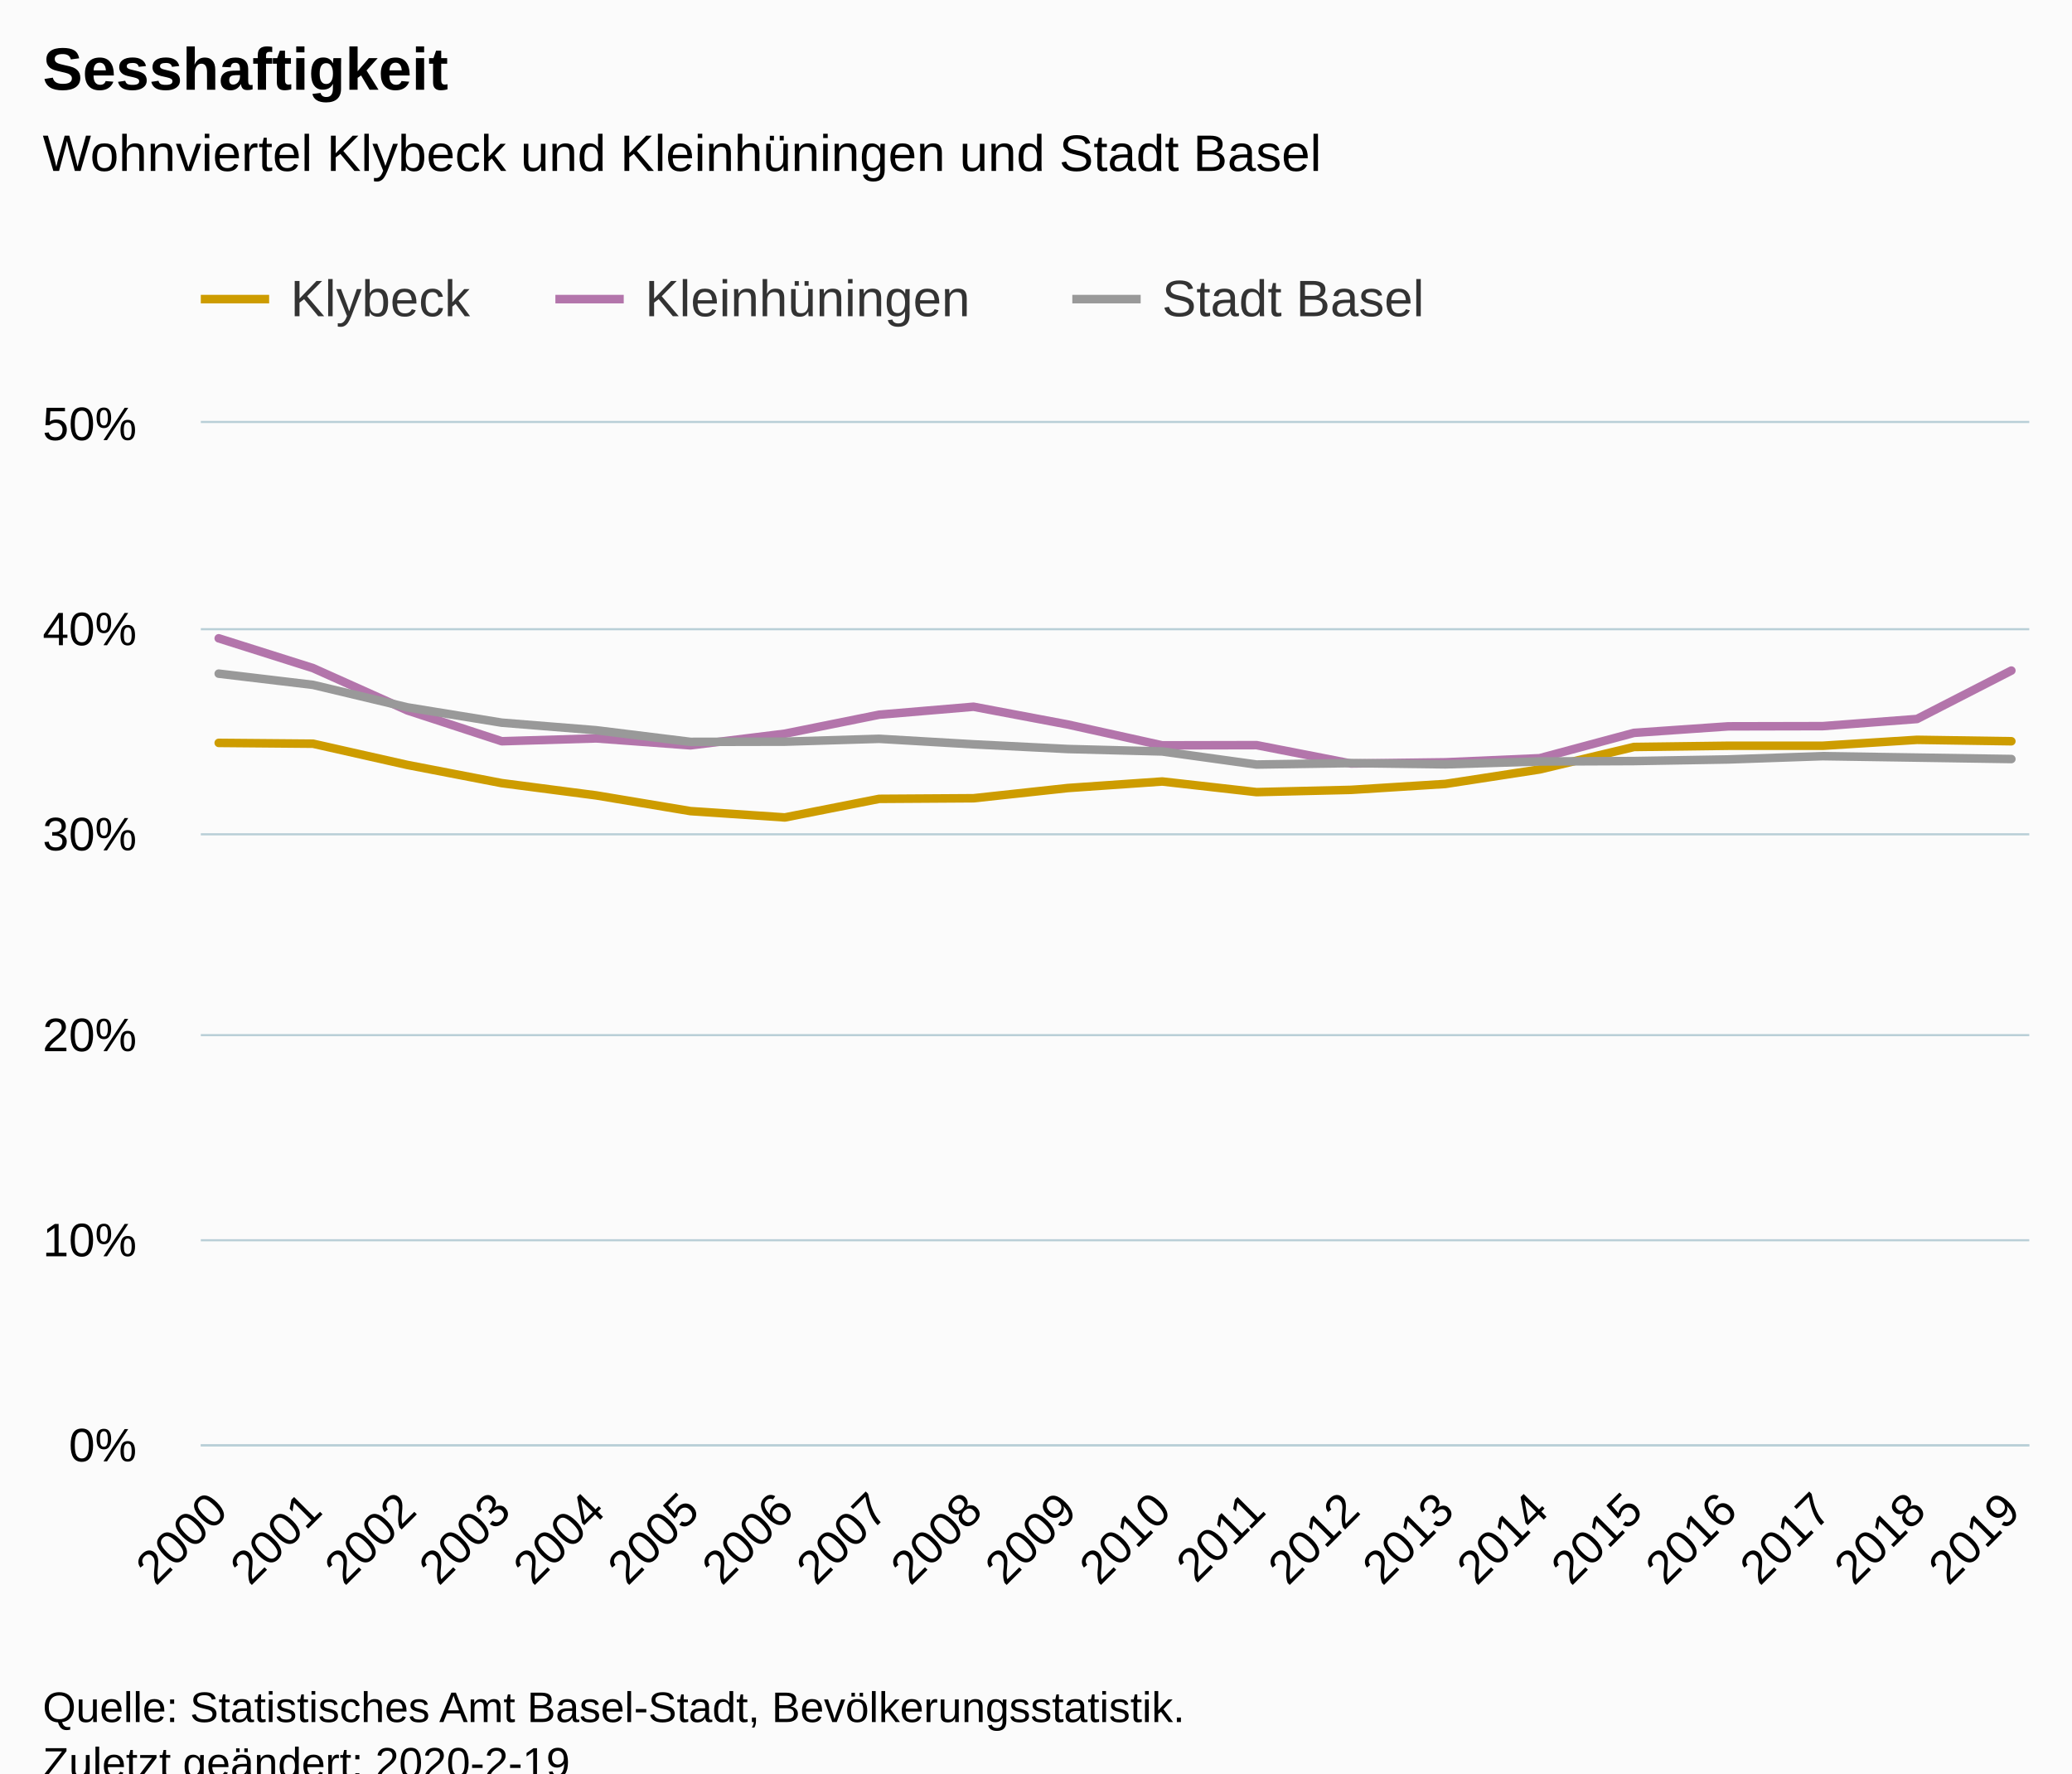
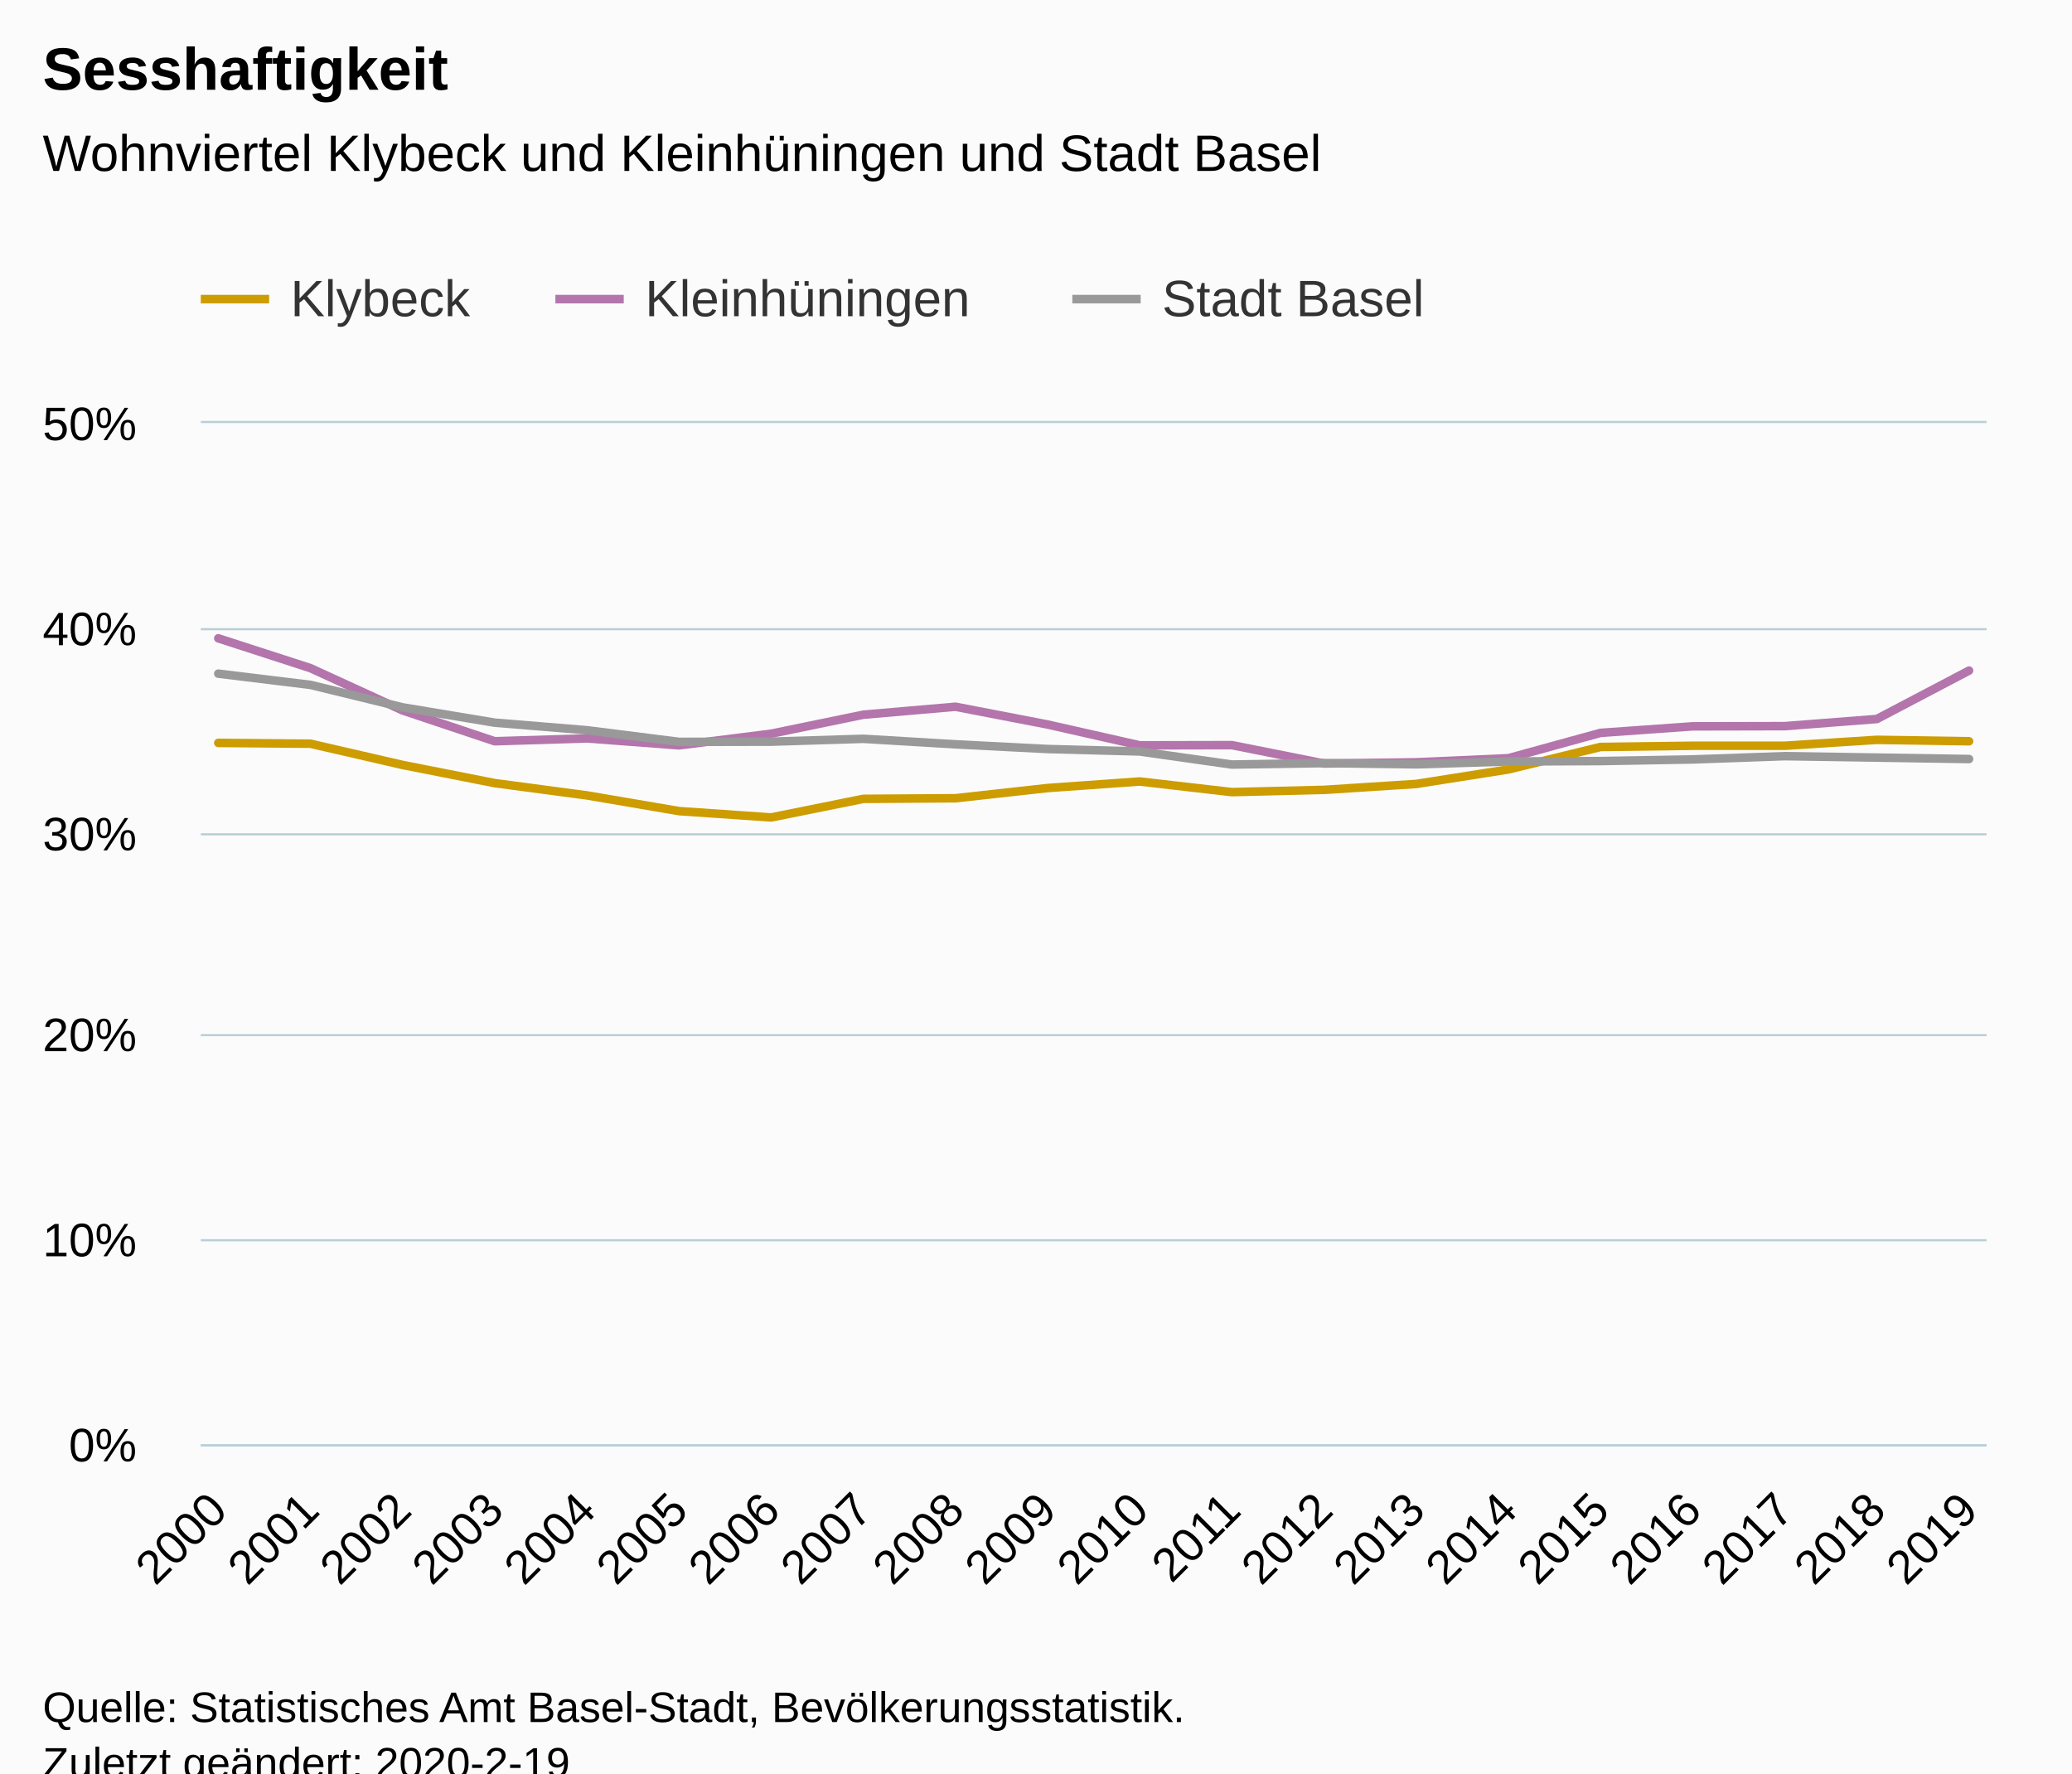
<svg xmlns="http://www.w3.org/2000/svg" version="1.1" class="highcharts-root" style="font-family:Arial;font-size:12px;" viewBox="0 0 485 415">
  <defs>
-     <clipPath id="highcharts-c6y3q90-6">
-       <rect x="0" y="0" width="428" height="239" fill="none" />
+     <clipPath id="highcharts-anvg4ze-67-">
+       <rect x="0" y="0" width="418" height="239" fill="none" />
    </clipPath>
-     <clipPath id="highcharts-c6y3q90-7">
-       <rect x="0" y="0" width="428" height="239" fill="none" />
+     <clipPath id="highcharts-anvg4ze-88-">
+       <rect x="0" y="0" width="418" height="239" fill="none" />
+     </clipPath>
+     <clipPath id="highcharts-anvg4ze-129-">
+       <rect x="47" y="99" width="418" height="239" fill="none" />
    </clipPath>
  </defs>
  <rect fill="#fbfbfb" class="highcharts-background" x="0" y="0" width="485" height="428" rx="0" ry="0" />
-   <rect fill="none" class="highcharts-plot-background" x="47" y="99" width="428" height="239" />
+   <rect fill="none" class="highcharts-plot-background" x="47" y="99" width="418" height="239" />
  <g class="highcharts-pane-group" data-z-index="0" />
-   <g class="highcharts-grid highcharts-xaxis-grid " data-z-index="1">
+   <g class="highcharts-grid highcharts-xaxis-grid" data-z-index="1">
    <path fill="none" data-z-index="1" class="highcharts-grid-line" d="M 50.5 99 L 50.5 338" opacity="1" />
    <path fill="none" data-z-index="1" class="highcharts-grid-line" d="M 72.5 99 L 72.5 338" opacity="1" />
-     <path fill="none" data-z-index="1" class="highcharts-grid-line" d="M 94.5 99 L 94.5 338" opacity="1" />
-     <path fill="none" data-z-index="1" class="highcharts-grid-line" d="M 116.5 99 L 116.5 338" opacity="1" />
-     <path fill="none" data-z-index="1" class="highcharts-grid-line" d="M 139.5 99 L 139.5 338" opacity="1" />
-     <path fill="none" data-z-index="1" class="highcharts-grid-line" d="M 161.5 99 L 161.5 338" opacity="1" />
-     <path fill="none" data-z-index="1" class="highcharts-grid-line" d="M 183.5 99 L 183.5 338" opacity="1" />
-     <path fill="none" data-z-index="1" class="highcharts-grid-line" d="M 205.5 99 L 205.5 338" opacity="1" />
-     <path fill="none" data-z-index="1" class="highcharts-grid-line" d="M 227.5 99 L 227.5 338" opacity="1" />
-     <path fill="none" data-z-index="1" class="highcharts-grid-line" d="M 249.5 99 L 249.5 338" opacity="1" />
-     <path fill="none" data-z-index="1" class="highcharts-grid-line" d="M 271.5 99 L 271.5 338" opacity="1" />
-     <path fill="none" data-z-index="1" class="highcharts-grid-line" d="M 293.5 99 L 293.5 338" opacity="1" />
-     <path fill="none" data-z-index="1" class="highcharts-grid-line" d="M 315.5 99 L 315.5 338" opacity="1" />
-     <path fill="none" data-z-index="1" class="highcharts-grid-line" d="M 337.5 99 L 337.5 338" opacity="1" />
-     <path fill="none" data-z-index="1" class="highcharts-grid-line" d="M 359.5 99 L 359.5 338" opacity="1" />
-     <path fill="none" data-z-index="1" class="highcharts-grid-line" d="M 381.5 99 L 381.5 338" opacity="1" />
-     <path fill="none" data-z-index="1" class="highcharts-grid-line" d="M 404.5 99 L 404.5 338" opacity="1" />
-     <path fill="none" data-z-index="1" class="highcharts-grid-line" d="M 426.5 99 L 426.5 338" opacity="1" />
-     <path fill="none" data-z-index="1" class="highcharts-grid-line" d="M 448.5 99 L 448.5 338" opacity="1" />
-     <path fill="none" data-z-index="1" class="highcharts-grid-line" d="M 470.5 99 L 470.5 338" opacity="1" />
+     <path fill="none" data-z-index="1" class="highcharts-grid-line" d="M 93.5 99 L 93.5 338" opacity="1" />
+     <path fill="none" data-z-index="1" class="highcharts-grid-line" d="M 115.5 99 L 115.5 338" opacity="1" />
+     <path fill="none" data-z-index="1" class="highcharts-grid-line" d="M 136.5 99 L 136.5 338" opacity="1" />
+     <path fill="none" data-z-index="1" class="highcharts-grid-line" d="M 158.5 99 L 158.5 338" opacity="1" />
+     <path fill="none" data-z-index="1" class="highcharts-grid-line" d="M 180.5 99 L 180.5 338" opacity="1" />
+     <path fill="none" data-z-index="1" class="highcharts-grid-line" d="M 201.5 99 L 201.5 338" opacity="1" />
+     <path fill="none" data-z-index="1" class="highcharts-grid-line" d="M 223.5 99 L 223.5 338" opacity="1" />
+     <path fill="none" data-z-index="1" class="highcharts-grid-line" d="M 244.5 99 L 244.5 338" opacity="1" />
+     <path fill="none" data-z-index="1" class="highcharts-grid-line" d="M 266.5 99 L 266.5 338" opacity="1" />
+     <path fill="none" data-z-index="1" class="highcharts-grid-line" d="M 287.5 99 L 287.5 338" opacity="1" />
+     <path fill="none" data-z-index="1" class="highcharts-grid-line" d="M 309.5 99 L 309.5 338" opacity="1" />
+     <path fill="none" data-z-index="1" class="highcharts-grid-line" d="M 330.5 99 L 330.5 338" opacity="1" />
+     <path fill="none" data-z-index="1" class="highcharts-grid-line" d="M 352.5 99 L 352.5 338" opacity="1" />
+     <path fill="none" data-z-index="1" class="highcharts-grid-line" d="M 374.5 99 L 374.5 338" opacity="1" />
+     <path fill="none" data-z-index="1" class="highcharts-grid-line" d="M 395.5 99 L 395.5 338" opacity="1" />
+     <path fill="none" data-z-index="1" class="highcharts-grid-line" d="M 417.5 99 L 417.5 338" opacity="1" />
+     <path fill="none" data-z-index="1" class="highcharts-grid-line" d="M 438.5 99 L 438.5 338" opacity="1" />
+     <path fill="none" data-z-index="1" class="highcharts-grid-line" d="M 460.5 99 L 460.5 338" opacity="1" />
  </g>
-   <g class="highcharts-grid highcharts-yaxis-grid " data-z-index="1">
-     <path fill="none" stroke="#B9CFD7" stroke-width="0.5" data-z-index="1" class="highcharts-grid-line" d="M 47 338.25 L 475 338.25" opacity="1" />
-     <path fill="none" stroke="#B9CFD7" stroke-width="0.5" data-z-index="1" class="highcharts-grid-line" d="M 47 290.25 L 475 290.25" opacity="1" />
-     <path fill="none" stroke="#B9CFD7" stroke-width="0.5" data-z-index="1" class="highcharts-grid-line" d="M 47 242.25 L 475 242.25" opacity="1" />
-     <path fill="none" stroke="#B9CFD7" stroke-width="0.5" data-z-index="1" class="highcharts-grid-line" d="M 47 195.25 L 475 195.25" opacity="1" />
-     <path fill="none" stroke="#B9CFD7" stroke-width="0.5" data-z-index="1" class="highcharts-grid-line" d="M 47 147.25 L 475 147.25" opacity="1" />
-     <path fill="none" stroke="#B9CFD7" stroke-width="0.5" data-z-index="1" class="highcharts-grid-line" d="M 47 98.75 L 475 98.75" opacity="1" />
+   <g class="highcharts-grid highcharts-yaxis-grid" data-z-index="1">
+     <path fill="none" stroke="#B9CFD7" stroke-width="0.5" data-z-index="1" class="highcharts-grid-line" d="M 47 338.25 L 465 338.25" opacity="1" />
+     <path fill="none" stroke="#B9CFD7" stroke-width="0.5" data-z-index="1" class="highcharts-grid-line" d="M 47 290.25 L 465 290.25" opacity="1" />
+     <path fill="none" stroke="#B9CFD7" stroke-width="0.5" data-z-index="1" class="highcharts-grid-line" d="M 47 242.25 L 465 242.25" opacity="1" />
+     <path fill="none" stroke="#B9CFD7" stroke-width="0.5" data-z-index="1" class="highcharts-grid-line" d="M 47 195.25 L 465 195.25" opacity="1" />
+     <path fill="none" stroke="#B9CFD7" stroke-width="0.5" data-z-index="1" class="highcharts-grid-line" d="M 47 147.25 L 465 147.25" opacity="1" />
+     <path fill="none" stroke="#B9CFD7" stroke-width="0.5" data-z-index="1" class="highcharts-grid-line" d="M 47 98.75 L 465 98.75" opacity="1" />
  </g>
-   <rect fill="none" class="highcharts-plot-border" data-z-index="1" x="47" y="99" width="428" height="239" />
-   <g class="highcharts-axis highcharts-xaxis " data-z-index="2">
-     <path fill="none" class="highcharts-axis-line" stroke="#B9CFD7" stroke-width="0.5" data-z-index="7" d="M 47 338.25 L 475 338.25" />
+   <rect fill="none" class="highcharts-plot-border" data-z-index="1" x="47" y="99" width="418" height="239" />
+   <g class="highcharts-axis highcharts-xaxis" data-z-index="2">
+     <path fill="none" class="highcharts-axis-line" stroke="#B9CFD7" stroke-width="0.5" data-z-index="7" d="M 47 338.25 L 465 338.25" />
  </g>
-   <g class="highcharts-axis highcharts-yaxis " data-z-index="2">
+   <g class="highcharts-axis highcharts-yaxis" data-z-index="2">
    <path fill="none" class="highcharts-axis-line" data-z-index="7" d="M 47 99 L 47 338" />
  </g>
  <g class="highcharts-series-group" data-z-index="3">
-     <g data-z-index="0.1" class="highcharts-series highcharts-series-0 highcharts-line-series " transform="translate(47,99) scale(1 1)" clip-path="url(#highcharts-c6y3q90-7)">
-       <path fill="none" d="M 4.196 74.855 L 26.281 75.046 L 48.365 80.017 L 70.45 84.271 L 92.535 87.139 L 114.619 90.82 L 136.704 92.302 L 158.788 87.952 L 180.873 87.809 L 202.958 85.419 L 225.042 83.889 L 247.127 86.375 L 269.212 85.849 L 291.296 84.463 L 313.381 81.069 L 335.465 75.811 L 357.55 75.524 L 379.635 75.524 L 401.719 74.138 L 423.804 74.472" class="highcharts-graph" data-z-index="1" stroke="#cd9c00" stroke-width="2" stroke-linejoin="round" stroke-linecap="round" />
+     <g class="highcharts-series highcharts-series-0 highcharts-line-series" data-z-index="0.1" opacity="1" transform="translate(47,99) scale(1 1)" clip-path="url(#highcharts-anvg4ze-88-)">
+       <path fill="none" d="M 4.098 74.855 L 25.667 75.046 L 47.235 80.017 L 68.804 84.271 L 90.373 87.139 L 111.941 90.82 L 133.51 92.302 L 155.078 87.952 L 176.647 87.809 L 198.216 85.419 L 219.784 83.889 L 241.353 86.375 L 262.922 85.849 L 284.49 84.463 L 306.059 81.069 L 327.627 75.811 L 349.196 75.524 L 370.765 75.524 L 392.333 74.138 L 413.902 74.472" class="highcharts-graph" data-z-index="1" stroke="#cd9c00" stroke-width="2" stroke-linejoin="round" stroke-linecap="round" />
    </g>
-     <g data-z-index="0.1" class="highcharts-markers highcharts-series-0 highcharts-line-series " transform="translate(47,99) scale(1 1)" clip-path="none" />
-     <g data-z-index="0.1" class="highcharts-series highcharts-series-1 highcharts-line-series " transform="translate(47,99) scale(1 1)" clip-path="url(#highcharts-c6y3q90-7)">
-       <path fill="none" d="M 4.196 50.381 L 26.281 57.36 L 48.365 67.255 L 70.45 74.472 L 92.535 73.803 L 114.619 75.428 L 136.704 72.704 L 158.788 68.258 L 180.873 66.394 L 202.958 70.553 L 225.042 75.428 L 247.127 75.381 L 269.212 79.683 L 291.296 79.396 L 313.381 78.44 L 335.465 72.513 L 357.55 70.983 L 379.635 70.935 L 401.719 69.262 L 423.804 57.934" class="highcharts-graph" data-z-index="1" stroke="#b375ab" stroke-width="2" stroke-linejoin="round" stroke-linecap="round" />
+     <g class="highcharts-markers highcharts-series-0 highcharts-line-series" data-z-index="0.1" opacity="1" transform="translate(47,99) scale(1 1)" clip-path="none" />
+     <g class="highcharts-series highcharts-series-1 highcharts-line-series" data-z-index="0.1" opacity="1" transform="translate(47,99) scale(1 1)" clip-path="url(#highcharts-anvg4ze-88-)">
+       <path fill="none" d="M 4.098 50.381 L 25.667 57.36 L 47.235 67.255 L 68.804 74.472 L 90.373 73.803 L 111.941 75.428 L 133.51 72.704 L 155.078 68.258 L 176.647 66.394 L 198.216 70.553 L 219.784 75.428 L 241.353 75.381 L 262.922 79.683 L 284.49 79.396 L 306.059 78.44 L 327.627 72.513 L 349.196 70.983 L 370.765 70.935 L 392.333 69.262 L 413.902 57.934" class="highcharts-graph" data-z-index="1" stroke="#b375ab" stroke-width="2" stroke-linejoin="round" stroke-linecap="round" />
    </g>
-     <g data-z-index="0.1" class="highcharts-markers highcharts-series-1 highcharts-line-series " transform="translate(47,99) scale(1 1)" clip-path="none" />
-     <g data-z-index="0.1" class="highcharts-series highcharts-series-2 highcharts-line-series " transform="translate(47,99) scale(1 1)" clip-path="url(#highcharts-c6y3q90-7)">
-       <path fill="none" d="M 4.196 58.651 L 26.281 61.28 L 48.365 66.538 L 70.45 70.123 L 92.535 71.891 L 114.619 74.616 L 136.704 74.568 L 158.788 73.899 L 180.873 75.189 L 202.958 76.289 L 225.042 76.862 L 247.127 79.922 L 269.212 79.587 L 291.296 79.874 L 313.381 79.205 L 335.465 79.109 L 357.55 78.727 L 379.635 77.962 L 401.719 78.296 L 423.804 78.631" class="highcharts-graph" data-z-index="1" stroke="#999" stroke-width="2" stroke-linejoin="round" stroke-linecap="round" />
+     <g class="highcharts-markers highcharts-series-1 highcharts-line-series" data-z-index="0.1" opacity="1" transform="translate(47,99) scale(1 1)" clip-path="none" />
+     <g class="highcharts-series highcharts-series-2 highcharts-line-series" data-z-index="0.1" opacity="1" transform="translate(47,99) scale(1 1)" clip-path="url(#highcharts-anvg4ze-88-)">
+       <path fill="none" d="M 4.098 58.651 L 25.667 61.28 L 47.235 66.538 L 68.804 70.123 L 90.373 71.891 L 111.941 74.616 L 133.51 74.568 L 155.078 73.899 L 176.647 75.189 L 198.216 76.289 L 219.784 76.862 L 241.353 79.922 L 262.922 79.587 L 284.49 79.874 L 306.059 79.205 L 327.627 79.109 L 349.196 78.727 L 370.765 77.962 L 392.333 78.296 L 413.902 78.631" class="highcharts-graph" data-z-index="1" stroke="#999" stroke-width="2" stroke-linejoin="round" stroke-linecap="round" />
    </g>
-     <g data-z-index="0.1" class="highcharts-markers highcharts-series-2 highcharts-line-series " transform="translate(47,99) scale(1 1)" clip-path="none" />
+     <g class="highcharts-markers highcharts-series-2 highcharts-line-series" data-z-index="0.1" opacity="1" transform="translate(47,99) scale(1 1)" clip-path="none" />
  </g>
  <text x="10" text-anchor="start" class="highcharts-title" data-z-index="4" style="color:#000000;font-size:14px;font-weight:bold;fill:#000000;" y="21">
    <tspan>Sesshaftigkeit</tspan>
  </text>
  <text x="10" text-anchor="start" class="highcharts-subtitle" data-z-index="4" style="color:#000000;font-size:12px;font-weight:normal;fill:#000000;" y="40">
    <tspan>Wohnviertel Klybeck und Kleinhüningen und Stadt Basel</tspan>
  </text>
+   <text x="10" text-anchor="start" class="highcharts-caption" data-z-index="4" style="color:#666666;fill:#666666;" y="385" />
  <g class="highcharts-legend" data-z-index="7" transform="translate(39,56)">
    <rect fill="none" class="highcharts-legend-box" rx="0" ry="0" x="0" y="0" width="304" height="31" visibility="visible" />
    <g data-z-index="1">
      <g>
        <g class="highcharts-legend-item highcharts-line-series highcharts-color-undefined highcharts-series-0" data-z-index="1" transform="translate(8,3)">
          <path fill="none" d="M 0 11 L 16 11" class="highcharts-graph" stroke="#cd9c00" stroke-width="2" />
-           <text x="21" style="color:#333333;font-size:12px;font-weight:normal;cursor:pointer;fill:#333333;" text-anchor="start" data-z-index="2" y="15">
+           <text x="21" style="color:#333333;cursor:pointer;font-size:12px;font-weight:normal;fill:#333333;" text-anchor="start" data-z-index="2" y="15">
            <tspan>Klybeck</tspan>
          </text>
        </g>
        <g class="highcharts-legend-item highcharts-line-series highcharts-color-undefined highcharts-series-1" data-z-index="1" transform="translate(91,3)">
          <path fill="none" d="M 0 11 L 16 11" class="highcharts-graph" stroke="#b375ab" stroke-width="2" />
-           <text x="21" y="15" style="color:#333333;font-size:12px;font-weight:normal;cursor:pointer;fill:#333333;" text-anchor="start" data-z-index="2">
+           <text x="21" y="15" style="color:#333333;cursor:pointer;font-size:12px;font-weight:normal;fill:#333333;" text-anchor="start" data-z-index="2">
            <tspan>Kleinhüningen</tspan>
          </text>
        </g>
        <g class="highcharts-legend-item highcharts-line-series highcharts-color-undefined highcharts-series-2" data-z-index="1" transform="translate(212,3)">
          <path fill="none" d="M 0 11 L 16 11" class="highcharts-graph" stroke="#999" stroke-width="2" />
-           <text x="21" y="15" style="color:#333333;font-size:12px;font-weight:normal;cursor:pointer;fill:#333333;" text-anchor="start" data-z-index="2">
+           <text x="21" y="15" style="color:#333333;cursor:pointer;font-size:12px;font-weight:normal;fill:#333333;" text-anchor="start" data-z-index="2">
            <tspan>Stadt Basel</tspan>
          </text>
        </g>
      </g>
    </g>
  </g>
-   <g class="highcharts-axis-labels highcharts-xaxis-labels " data-z-index="7">
-     <text x="53.789" style="color:#000000;cursor:default;font-size:11px;fill:#000000;" text-anchor="end" transform="translate(0,0) rotate(-45 53.7888 354)" y="354" opacity="1">2000</text>
-     <text x="75.873" style="color:#000000;cursor:default;font-size:11px;fill:#000000;" text-anchor="end" transform="translate(0,0) rotate(-45 75.87343 354)" y="354" opacity="1">2001</text>
-     <text x="97.958" style="color:#000000;cursor:default;font-size:11px;fill:#000000;" text-anchor="end" transform="translate(0,0) rotate(-45 97.95805 354)" y="354" opacity="1">2002</text>
-     <text x="120.043" style="color:#000000;cursor:default;font-size:11px;fill:#000000;" text-anchor="end" transform="translate(0,0) rotate(-45 120.0427 354)" y="354" opacity="1">2003</text>
-     <text x="142.127" style="color:#000000;cursor:default;font-size:11px;fill:#000000;" text-anchor="end" transform="translate(0,0) rotate(-45 142.1273 354)" y="354" opacity="1">2004</text>
-     <text x="164.212" style="color:#000000;cursor:default;font-size:11px;fill:#000000;" text-anchor="end" transform="translate(0,0) rotate(-45 164.2119 354)" y="354" opacity="1">2005</text>
-     <text x="186.297" style="color:#000000;cursor:default;font-size:11px;fill:#000000;" text-anchor="end" transform="translate(0,0) rotate(-45 186.2965 354)" y="354" opacity="1">2006</text>
-     <text x="208.381" style="color:#000000;cursor:default;font-size:11px;fill:#000000;" text-anchor="end" transform="translate(0,0) rotate(-45 208.3812 354)" y="354" opacity="1">2007</text>
-     <text x="230.466" style="color:#000000;cursor:default;font-size:11px;fill:#000000;" text-anchor="end" transform="translate(0,0) rotate(-45 230.4658 354)" y="354" opacity="1">2008</text>
-     <text x="252.55" style="color:#000000;cursor:default;font-size:11px;fill:#000000;" text-anchor="end" transform="translate(0,0) rotate(-45 252.5504 354)" y="354" opacity="1">2009</text>
-     <text x="274.635" style="color:#000000;cursor:default;font-size:11px;fill:#000000;" text-anchor="end" transform="translate(0,0) rotate(-45 274.635 354)" y="354" opacity="1">2010</text>
-     <text x="296.72" style="color:#000000;cursor:default;font-size:11px;fill:#000000;" text-anchor="end" transform="translate(0,0) rotate(-45 296.7197 354)" y="354" opacity="1">2011</text>
-     <text x="318.804" style="color:#000000;cursor:default;font-size:11px;fill:#000000;" text-anchor="end" transform="translate(0,0) rotate(-45 318.8043 354)" y="354" opacity="1">2012</text>
-     <text x="340.889" style="color:#000000;cursor:default;font-size:11px;fill:#000000;" text-anchor="end" transform="translate(0,0) rotate(-45 340.8889 354)" y="354" opacity="1">2013</text>
-     <text x="362.974" style="color:#000000;cursor:default;font-size:11px;fill:#000000;" text-anchor="end" transform="translate(0,0) rotate(-45 362.9735 354)" y="354" opacity="1">2014</text>
-     <text x="385.058" style="color:#000000;cursor:default;font-size:11px;fill:#000000;" text-anchor="end" transform="translate(0,0) rotate(-45 385.0582 354)" y="354" opacity="1">2015</text>
-     <text x="407.143" style="color:#000000;cursor:default;font-size:11px;fill:#000000;" text-anchor="end" transform="translate(0,0) rotate(-45 407.1428 354)" y="354" opacity="1">2016</text>
-     <text x="429.227" style="color:#000000;cursor:default;font-size:11px;fill:#000000;" text-anchor="end" transform="translate(0,0) rotate(-45 429.2274 354)" y="354" opacity="1">2017</text>
-     <text x="451.312" style="color:#000000;cursor:default;font-size:11px;fill:#000000;" text-anchor="end" transform="translate(0,0) rotate(-45 451.312 354)" y="354" opacity="1">2018</text>
-     <text x="473.397" style="color:#000000;cursor:default;font-size:11px;fill:#000000;" text-anchor="end" transform="translate(0,0) rotate(-45 473.3966 354)" y="354" opacity="1">2019</text>
+   <g class="highcharts-axis-labels highcharts-xaxis-labels" data-z-index="7">
+     <text x="53.691" style="color:#000000;cursor:default;font-size:11px;fill:#000000;" text-anchor="end" transform="translate(0,0) rotate(-45 53.69076 354)" y="354" opacity="1">2000</text>
+     <text x="75.259" style="color:#000000;cursor:default;font-size:11px;fill:#000000;" text-anchor="end" transform="translate(0,0) rotate(-45 75.25939 354)" y="354" opacity="1">2001</text>
+     <text x="96.828" style="color:#000000;cursor:default;font-size:11px;fill:#000000;" text-anchor="end" transform="translate(0,0) rotate(-45 96.82802 354)" y="354" opacity="1">2002</text>
+     <text x="118.397" style="color:#000000;cursor:default;font-size:11px;fill:#000000;" text-anchor="end" transform="translate(0,0) rotate(-45 118.3966 354)" y="354" opacity="1">2003</text>
+     <text x="139.965" style="color:#000000;cursor:default;font-size:11px;fill:#000000;" text-anchor="end" transform="translate(0,0) rotate(-45 139.9653 354)" y="354" opacity="1">2004</text>
+     <text x="161.534" style="color:#000000;cursor:default;font-size:11px;fill:#000000;" text-anchor="end" transform="translate(0,0) rotate(-45 161.5339 354)" y="354" opacity="1">2005</text>
+     <text x="183.103" style="color:#000000;cursor:default;font-size:11px;fill:#000000;" text-anchor="end" transform="translate(0,0) rotate(-45 183.1025 354)" y="354" opacity="1">2006</text>
+     <text x="204.671" style="color:#000000;cursor:default;font-size:11px;fill:#000000;" text-anchor="end" transform="translate(0,0) rotate(-45 204.6712 354)" y="354" opacity="1">2007</text>
+     <text x="226.24" style="color:#000000;cursor:default;font-size:11px;fill:#000000;" text-anchor="end" transform="translate(0,0) rotate(-45 226.2398 354)" y="354" opacity="1">2008</text>
+     <text x="247.808" style="color:#000000;cursor:default;font-size:11px;fill:#000000;" text-anchor="end" transform="translate(0,0) rotate(-45 247.8084 354)" y="354" opacity="1">2009</text>
+     <text x="269.377" style="color:#000000;cursor:default;font-size:11px;fill:#000000;" text-anchor="end" transform="translate(0,0) rotate(-45 269.377 354)" y="354" opacity="1">2010</text>
+     <text x="290.946" style="color:#000000;cursor:default;font-size:11px;fill:#000000;" text-anchor="end" transform="translate(0,0) rotate(-45 290.9457 354)" y="354" opacity="1">2011</text>
+     <text x="312.514" style="color:#000000;cursor:default;font-size:11px;fill:#000000;" text-anchor="end" transform="translate(0,0) rotate(-45 312.5143 354)" y="354" opacity="1">2012</text>
+     <text x="334.083" style="color:#000000;cursor:default;font-size:11px;fill:#000000;" text-anchor="end" transform="translate(0,0) rotate(-45 334.0829 354)" y="354" opacity="1">2013</text>
+     <text x="355.652" style="color:#000000;cursor:default;font-size:11px;fill:#000000;" text-anchor="end" transform="translate(0,0) rotate(-45 355.6515 354)" y="354" opacity="1">2014</text>
+     <text x="377.22" style="color:#000000;cursor:default;font-size:11px;fill:#000000;" text-anchor="end" transform="translate(0,0) rotate(-45 377.2202 354)" y="354" opacity="1">2015</text>
+     <text x="398.789" style="color:#000000;cursor:default;font-size:11px;fill:#000000;" text-anchor="end" transform="translate(0,0) rotate(-45 398.7888 354)" y="354" opacity="1">2016</text>
+     <text x="420.357" style="color:#000000;cursor:default;font-size:11px;fill:#000000;" text-anchor="end" transform="translate(0,0) rotate(-45 420.3574 354)" y="354" opacity="1">2017</text>
+     <text x="441.926" style="color:#000000;cursor:default;font-size:11px;fill:#000000;" text-anchor="end" transform="translate(0,0) rotate(-45 441.9261 354)" y="354" opacity="1">2018</text>
+     <text x="463.495" style="color:#000000;cursor:default;font-size:11px;fill:#000000;" text-anchor="end" transform="translate(0,0) rotate(-45 463.4947 354)" y="354" opacity="1">2019</text>
  </g>
-   <g class="highcharts-axis-labels highcharts-yaxis-labels " data-z-index="7">
+   <g class="highcharts-axis-labels highcharts-yaxis-labels" data-z-index="7">
    <text x="32" style="color:#000000;cursor:default;font-size:11px;fill:#000000;" text-anchor="end" transform="translate(0,0)" y="342" opacity="1">0%</text>
    <text x="32" style="color:#000000;cursor:default;font-size:11px;fill:#000000;" text-anchor="end" transform="translate(0,0)" y="294" opacity="1">10%</text>
    <text x="32" style="color:#000000;cursor:default;font-size:11px;fill:#000000;" text-anchor="end" transform="translate(0,0)" y="246" opacity="1">20%</text>
    <text x="32" style="color:#000000;cursor:default;font-size:11px;fill:#000000;" text-anchor="end" transform="translate(0,0)" y="199" opacity="1">30%</text>
    <text x="32" style="color:#000000;cursor:default;font-size:11px;fill:#000000;" text-anchor="end" transform="translate(0,0)" y="151" opacity="1">40%</text>
    <text x="32" style="color:#000000;cursor:default;font-size:11px;fill:#000000;" text-anchor="end" transform="translate(0,0)" y="103" opacity="1">50%</text>
  </g>
  <text x="10" class="highcharts-credits" text-anchor="start" data-z-index="8" style="cursor:default;color:#000000;font-size:10px;fill:#000000;" y="403">
    <tspan>Quelle: Statistisches Amt Basel-Stadt, Bevölkerungsstatistik.</tspan>
    <tspan x="10" dy="13">Zuletzt geändert: 2020-2-19</tspan>
  </text>
+   <g class="highcharts-control-points" data-z-index="99" clip-path="url(#highcharts-anvg4ze-129-)" />
</svg>
